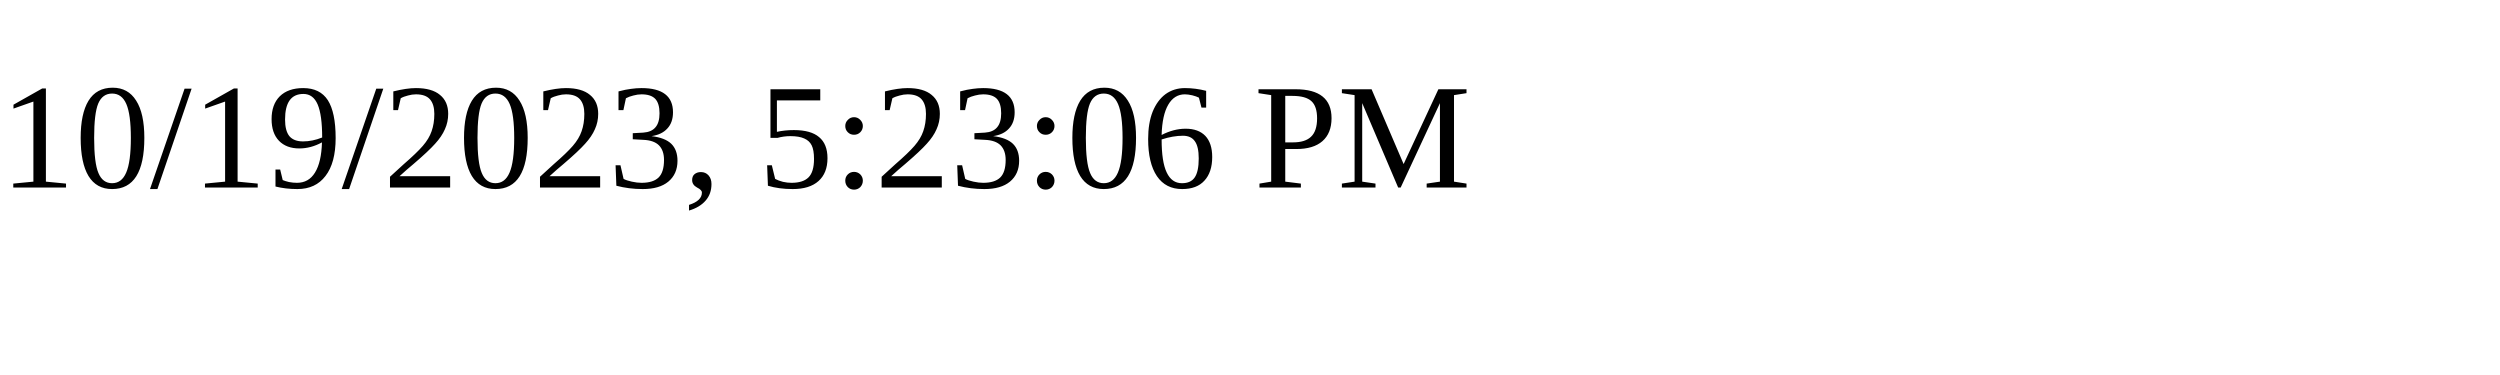
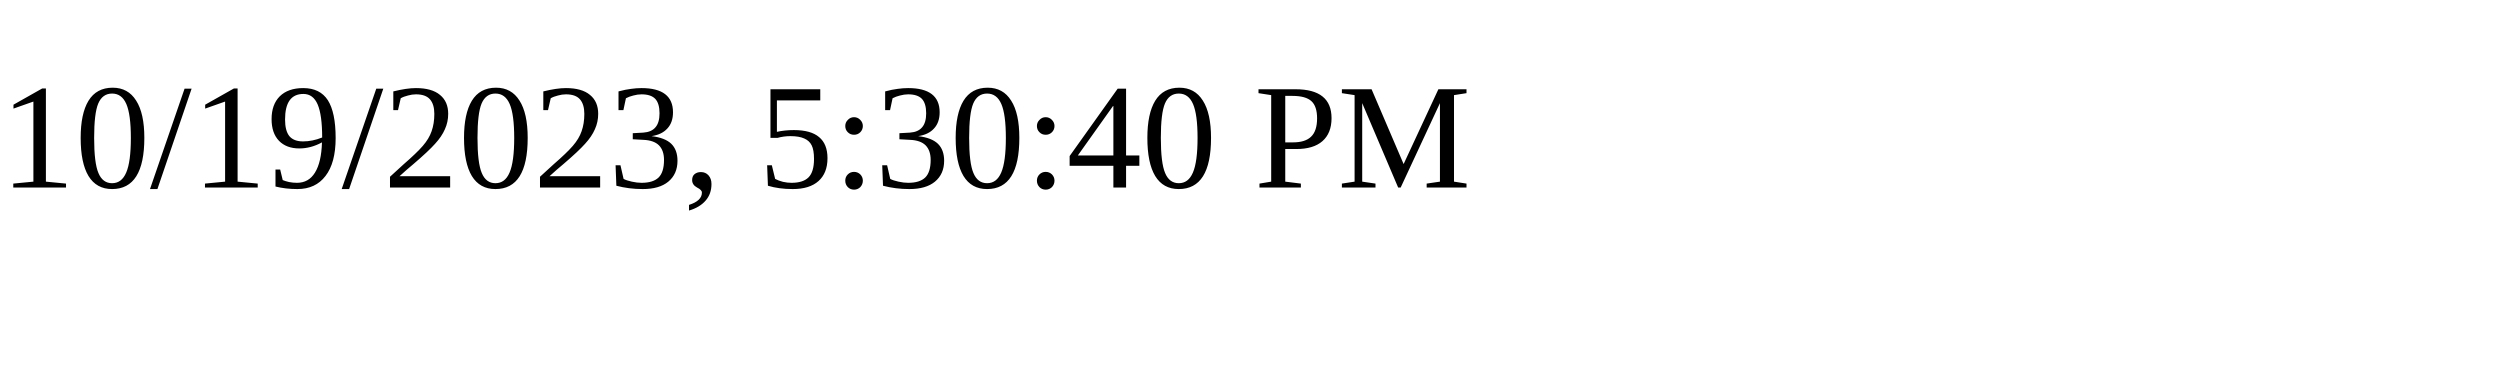
<svg xmlns="http://www.w3.org/2000/svg" height="30" width="200">
-   <text x="0" y="15">10/19/2023, 5:23:06 PM</text>
+   <text x="0" y="15">10/19/2023, 5:30:40 PM</text>
</svg>
